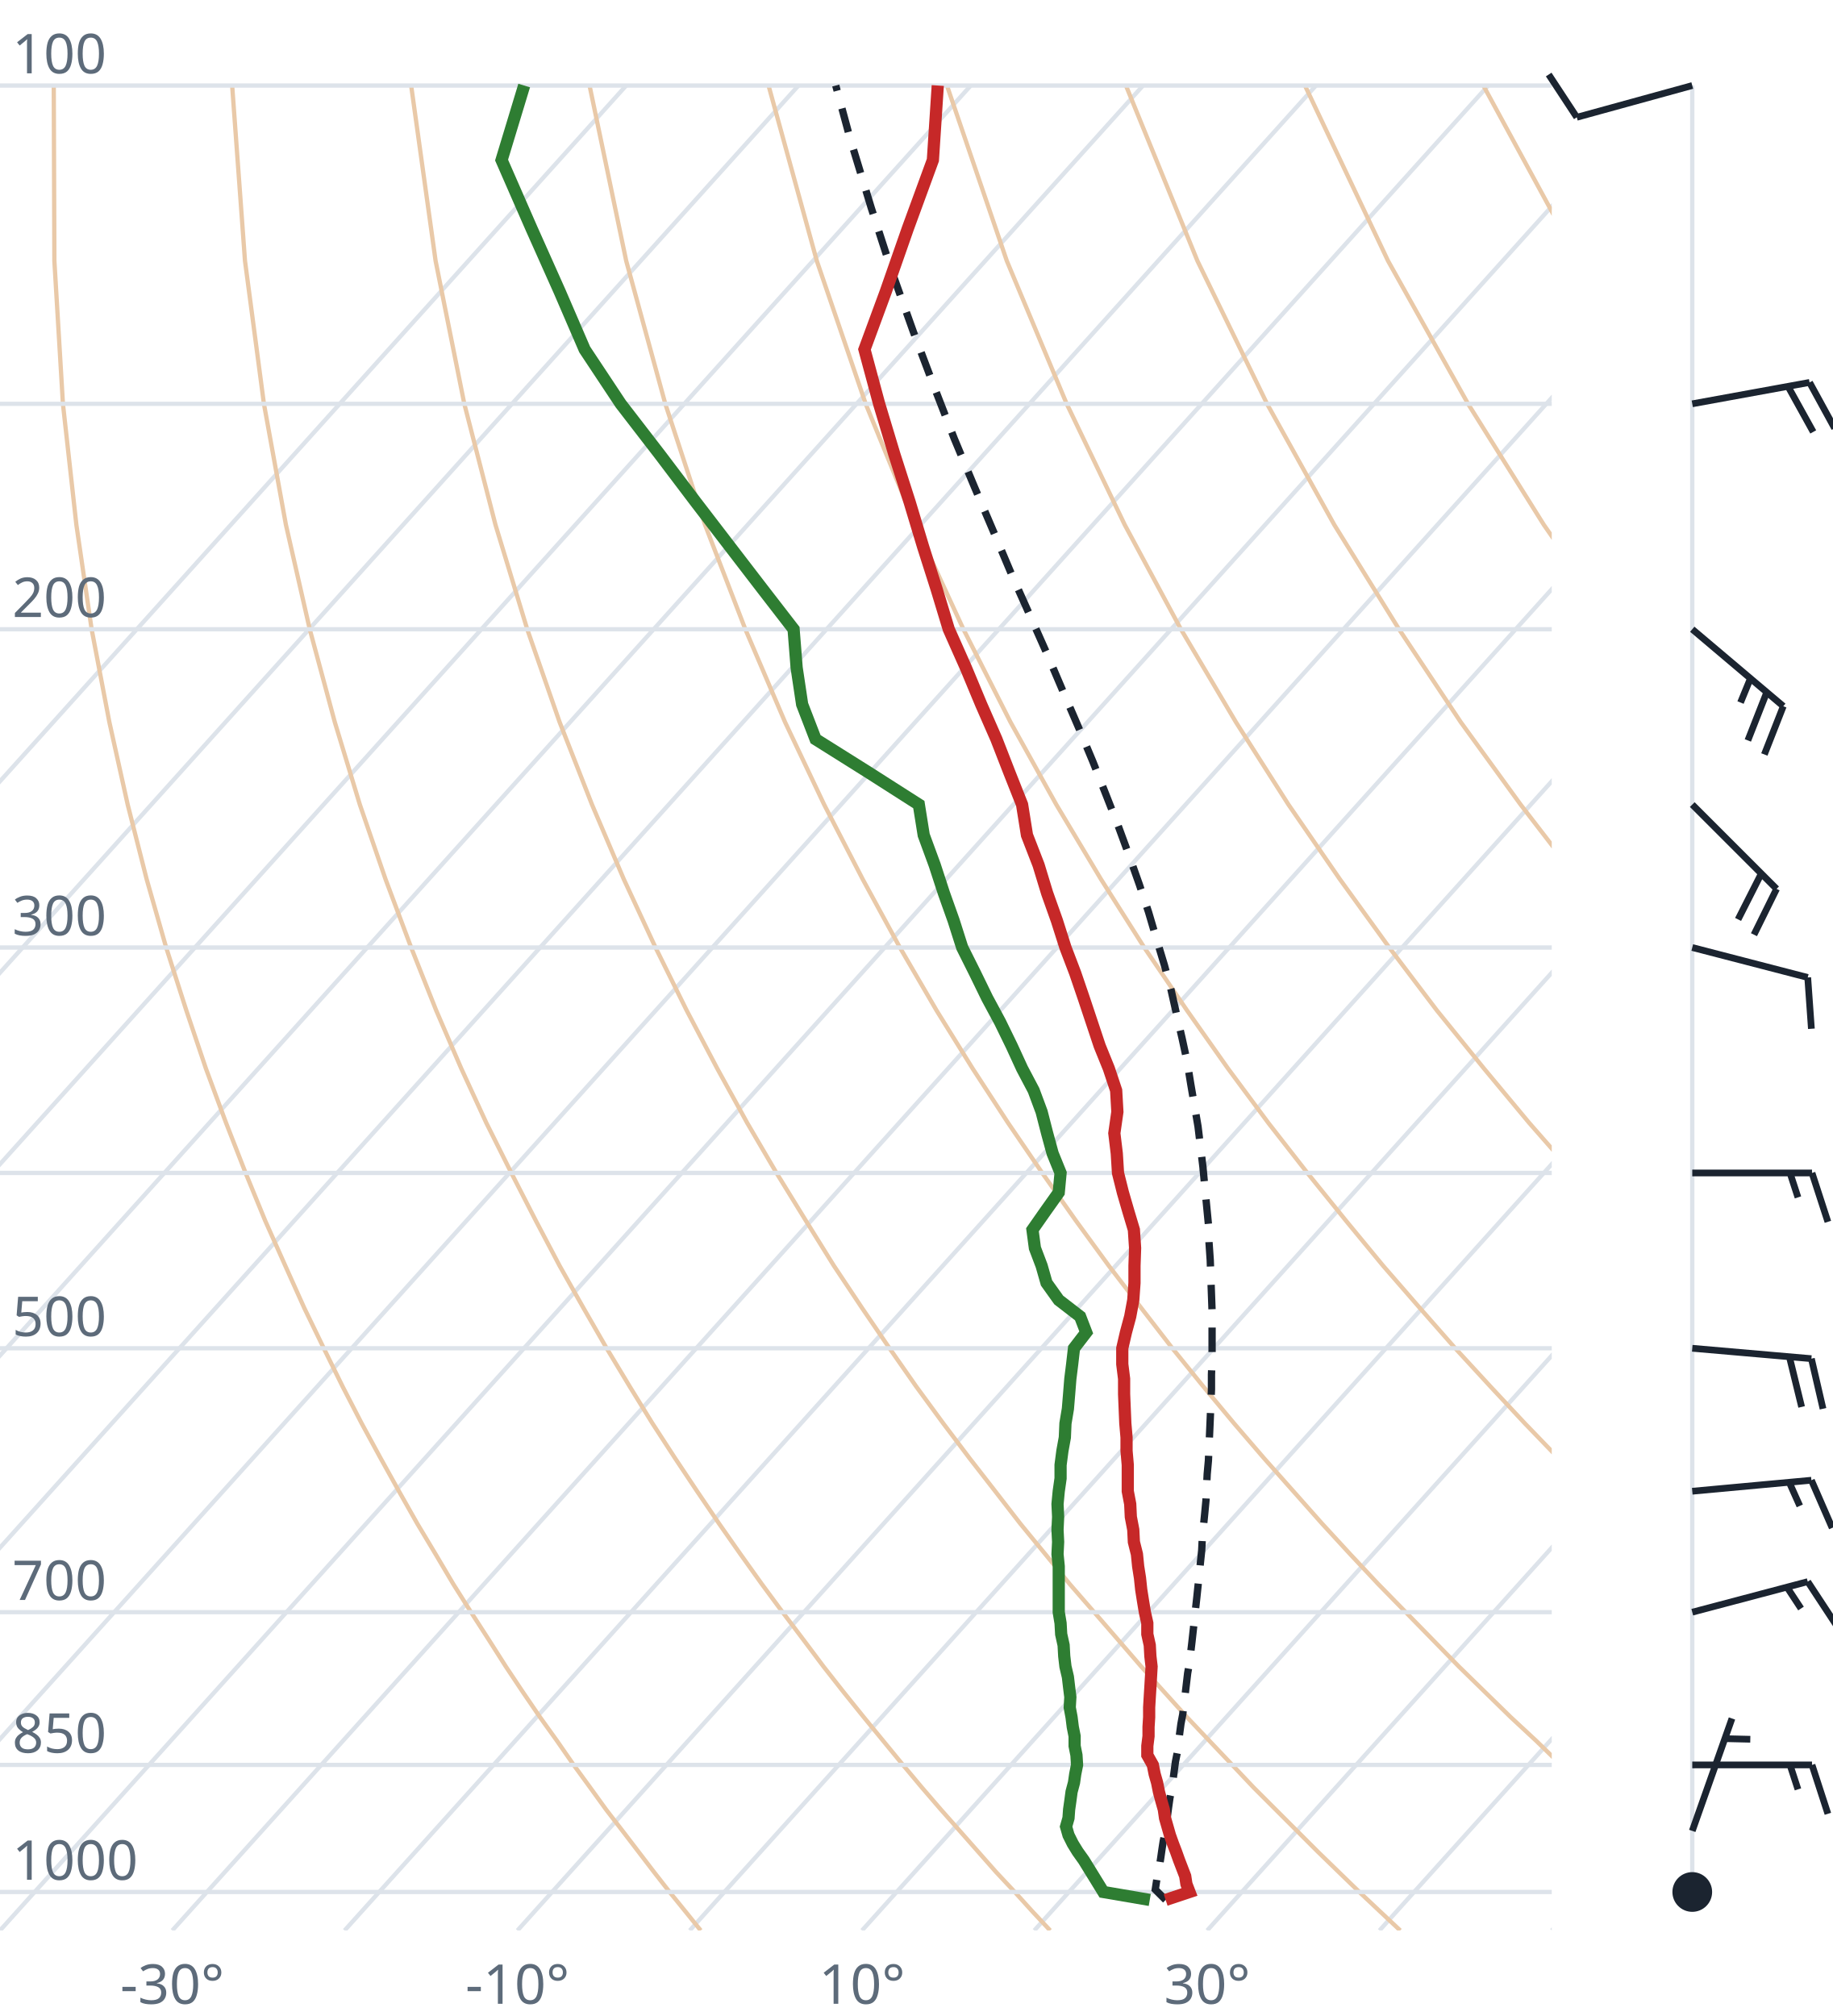
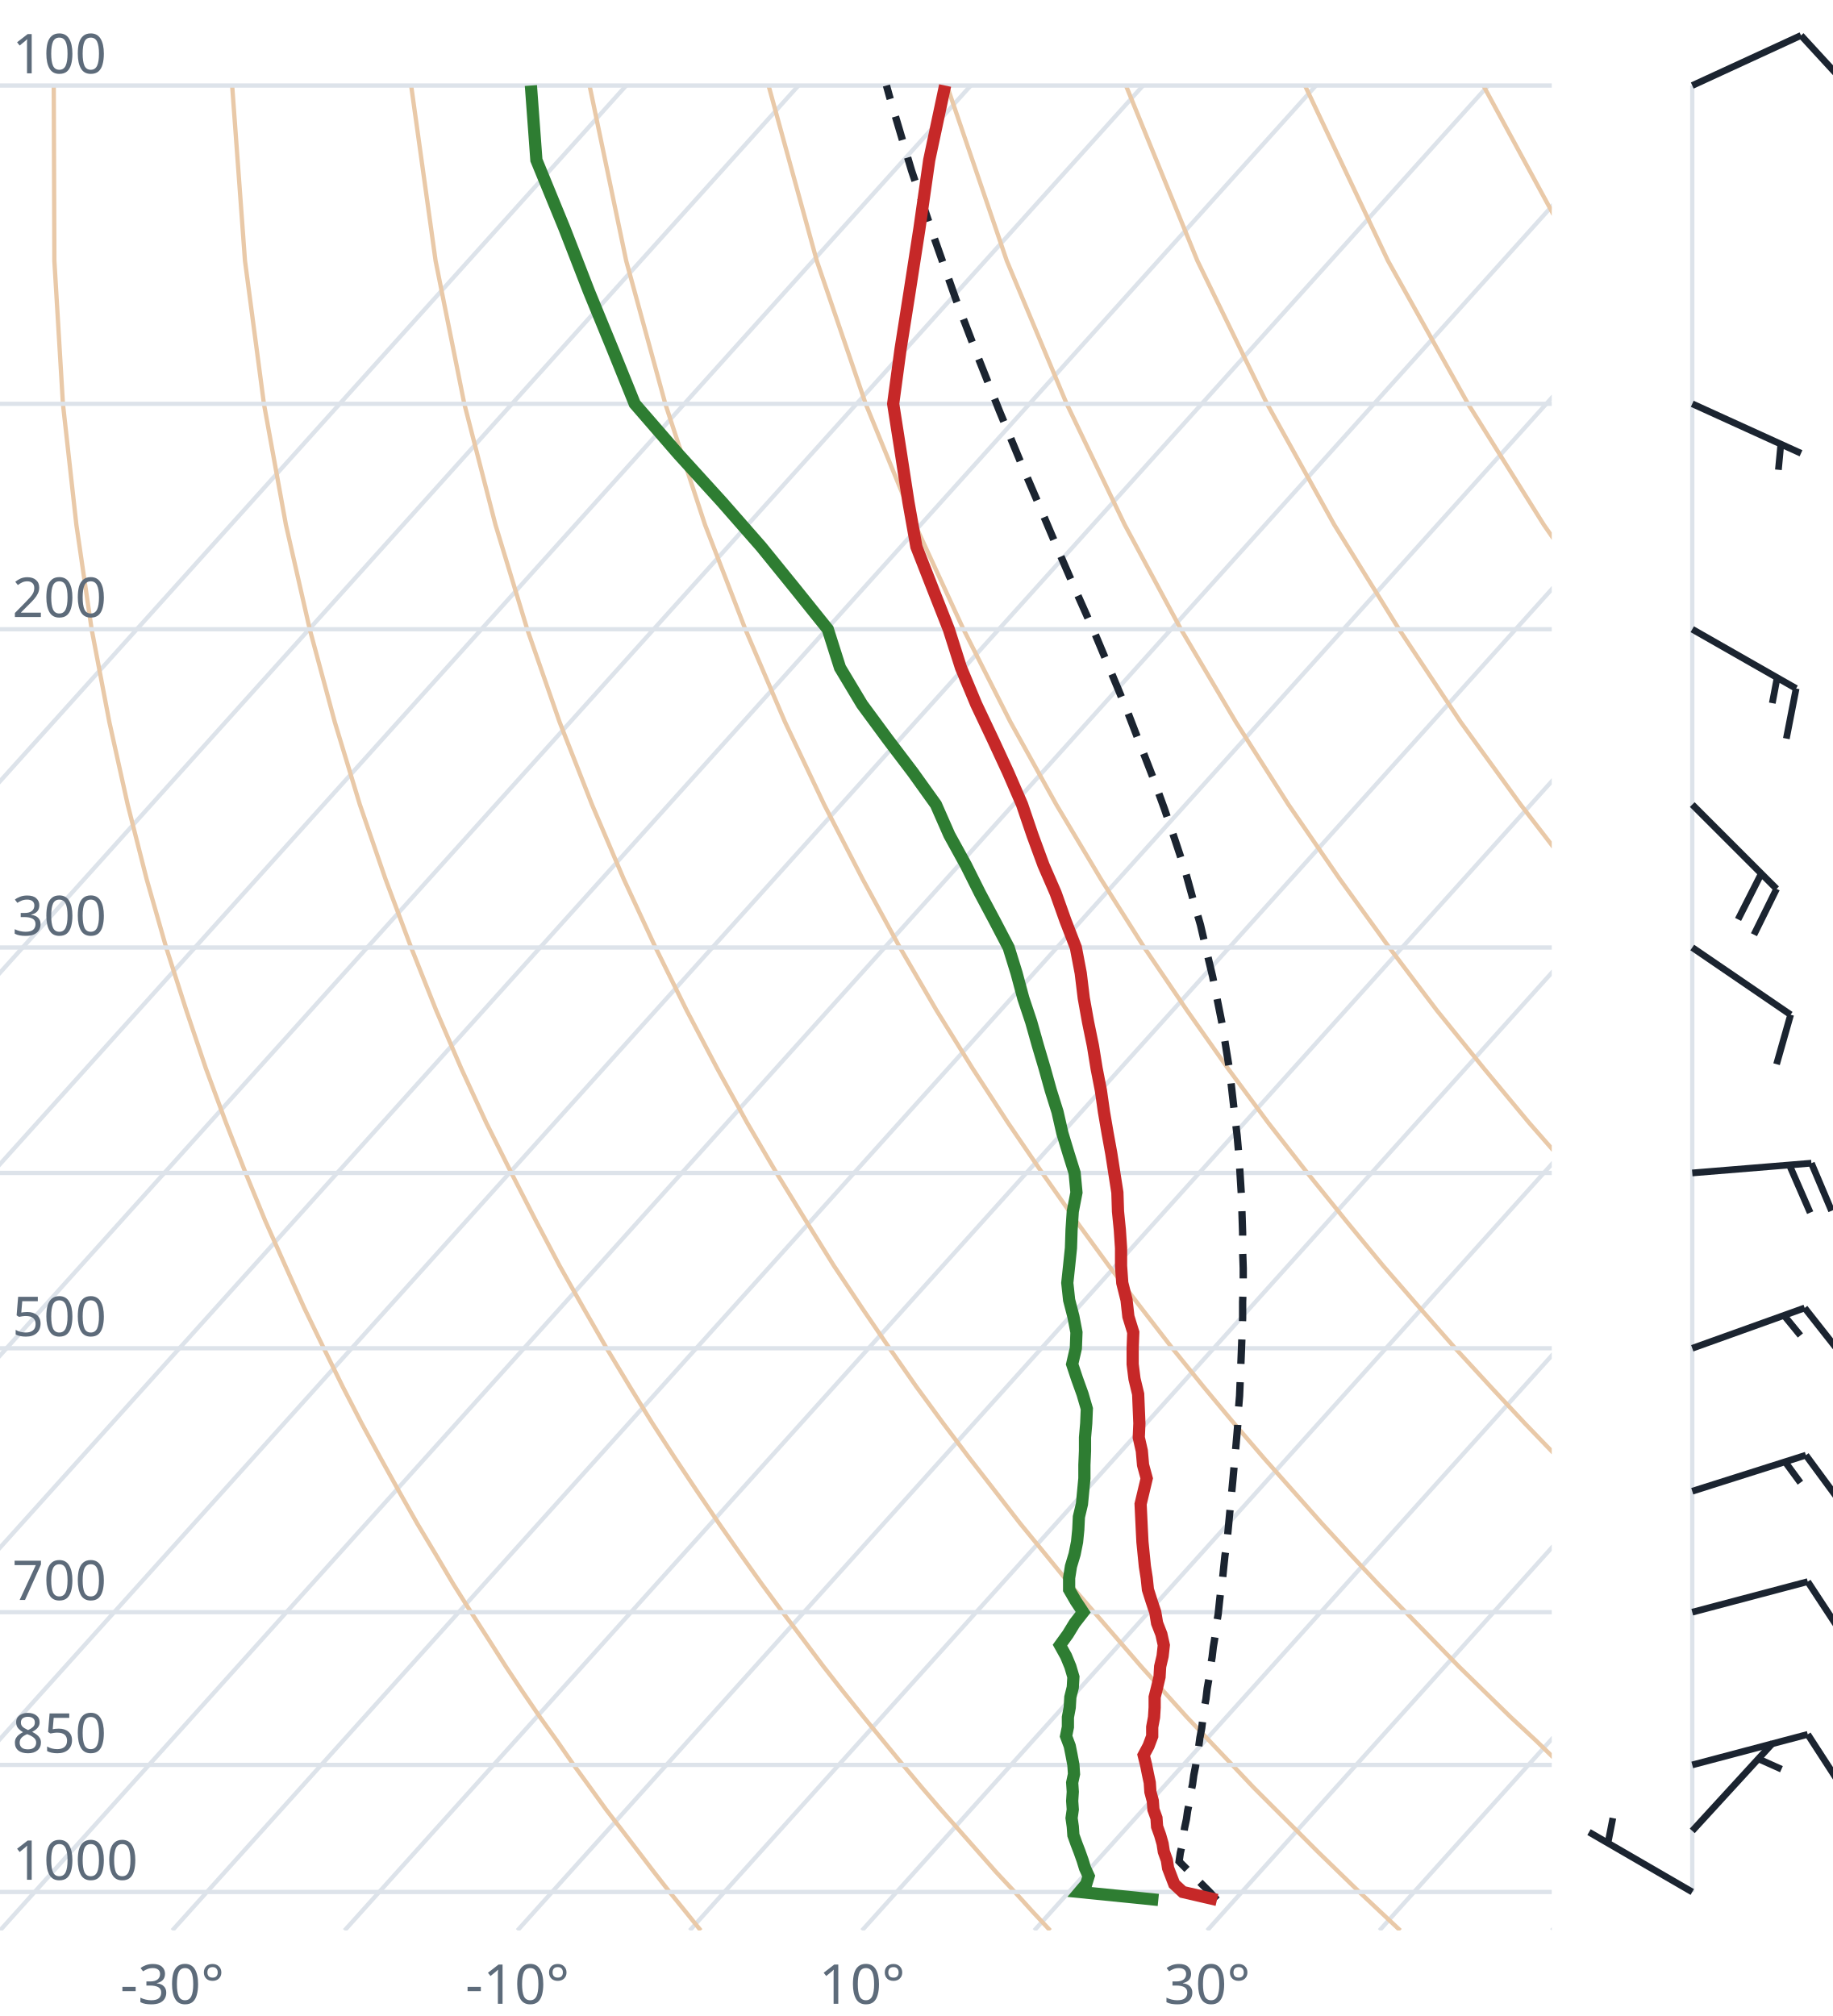
<svg xmlns="http://www.w3.org/2000/svg" viewBox="0 0 300 330" font-family="system-ui,sans-serif" font-size="9">
  <style>.g{stroke:#dde3ea;stroke-width:.7;fill:none}.ad{stroke:#e9c9a8;stroke-width:.7;fill:none}.t{stroke:#c62828;stroke-width:2;fill:none}.d{stroke:#2e7d32;stroke-width:2;fill:none}.pc{stroke:#1b2430;stroke-width:1.2;stroke-dasharray:4 3;fill:none}.barb{stroke:#1b2430;stroke-width:1.1;fill:#1b2430}text{fill:#5d6b7a}</style>
  <clipPath id="c">
    <rect x="0" y="0" width="254" height="316.0" />
  </clipPath>
  <g clip-path="url(#c)">
    <line class="g" x1="-169.3" y1="316.0" x2="102.5" y2="14.0" />
    <line class="g" x1="-141.1" y1="316.0" x2="130.7" y2="14.0" />
    <line class="g" x1="-112.9" y1="316.0" x2="158.9" y2="14.0" />
    <line class="g" x1="-84.7" y1="316.0" x2="187.1" y2="14.0" />
    <line class="g" x1="-56.4" y1="316.0" x2="215.4" y2="14.0" />
    <line class="g" x1="-28.2" y1="316.0" x2="243.6" y2="14.0" />
    <line class="g" x1="0.0" y1="316.0" x2="271.8" y2="14.0" />
    <line class="g" x1="28.2" y1="316.0" x2="300.0" y2="14.0" />
    <line class="g" x1="56.4" y1="316.0" x2="328.2" y2="14.0" />
    <line class="g" x1="84.7" y1="316.0" x2="356.5" y2="14.0" />
    <line class="g" x1="112.9" y1="316.0" x2="384.7" y2="14.0" />
    <line class="g" x1="141.1" y1="316.0" x2="412.9" y2="14.0" />
    <line class="g" x1="169.3" y1="316.0" x2="441.1" y2="14.0" />
    <line class="g" x1="197.6" y1="316.0" x2="469.4" y2="14.0" />
    <line class="g" x1="225.8" y1="316.0" x2="497.6" y2="14.0" />
    <line class="g" x1="254.0" y1="316.0" x2="525.8" y2="14.0" />
    <path class="ad" d="M114.7,316.0L112.2,312.9L109.6,309.7L107.1,306.5L104.5,303.1L101.9,299.7L99.2,296.2L96.6,292.6L93.9,288.9L91.2,285.0L88.4,281.1L85.6,277.0L82.8,272.8L80.0,268.4L77.1,263.9L74.2,259.3L71.3,254.4L68.3,249.4L65.3,244.1L62.3,238.7L59.2,233.0L56.1,227.0L53.0,220.7L49.8,214.1L46.7,207.2L43.4,199.8L40.2,192.0L37.0,183.8L33.7,174.9L30.5,165.4L27.2,155.1L24.0,143.9L20.9,131.7L17.9,118.2L15.0,103.0L12.5,85.9L10.3,66.1L8.9,42.7L8.8,14.0" />
    <path class="ad" d="M171.9,316.0L169.0,312.9L166.1,309.7L163.1,306.5L160.1,303.1L157.1,299.7L154.0,296.2L150.9,292.6L147.8,288.9L144.6,285.0L141.4,281.1L138.1,277.0L134.8,272.8L131.5,268.4L128.1,263.9L124.7,259.3L121.2,254.4L117.7,249.4L114.1,244.1L110.5,238.7L106.8,233.0L103.1,227.0L99.3,220.7L95.5,214.1L91.6,207.2L87.7,199.8L83.7,192.0L79.6,183.8L75.5,174.9L71.4,165.4L67.3,155.1L63.1,143.9L58.9,131.7L54.8,118.2L50.7,103.0L46.8,85.9L43.2,66.1L40.1,42.7L38.0,14.0" />
    <path class="ad" d="M229.2,316.0L225.9,312.9L222.5,309.7L219.2,306.5L215.7,303.1L212.3,299.7L208.8,296.2L205.2,292.6L201.7,288.9L198.0,285.0L194.3,281.1L190.6,277.0L186.8,272.8L183.0,268.4L179.1,263.9L175.1,259.3L171.1,254.4L167.0,249.4L162.9,244.1L158.7,238.7L154.4,233.0L150.0,227.0L145.6,220.7L141.1,214.1L136.5,207.2L131.9,199.8L127.1,192.0L122.3,183.8L117.4,174.9L112.4,165.4L107.3,155.1L102.1,143.9L96.9,131.7L91.6,118.2L86.3,103.0L81.1,85.9L76.0,66.1L71.3,42.7L67.3,14.0" />
    <path class="ad" d="M286.4,316.0L282.7,312.9L279.0,309.7L275.2,306.5L271.4,303.1L267.5,299.7L263.6,296.2L259.6,292.6L255.5,288.9L251.5,285.0L247.3,281.1L243.1,277.0L238.8,272.8L234.5,268.4L230.1,263.9L225.6,259.3L221.0,254.4L216.4,249.4L211.7,244.1L206.9,238.7L202.0,233.0L197.0,227.0L191.9,220.7L186.8,214.1L181.5,207.2L176.1,199.8L170.6,192.0L165.0,183.8L159.2,174.9L153.3,165.4L147.3,155.1L141.2,143.9L134.9,131.7L128.5,118.2L122.0,103.0L115.4,85.9L108.9,66.1L102.5,42.7L96.5,14.0" />
    <path class="ad" d="M343.6,316.0L339.5,312.9L335.4,309.7L331.2,306.5L327.0,303.1L322.7,299.7L318.3,296.2L313.9,292.6L309.4,288.9L304.9,285.0L300.3,281.1L295.6,277.0L290.8,272.8L286.0,268.4L281.0,263.9L276.0,259.3L270.9,254.4L265.7,249.4L260.5,244.1L255.1,238.7L249.6,233.0L244.0,227.0L238.2,220.7L232.4,214.1L226.4,207.2L220.3,199.8L214.0,192.0L207.6,183.8L201.0,174.9L194.3,165.4L187.3,155.1L180.2,143.9L172.9,131.7L165.4,118.2L157.7,103.0L149.8,85.9L141.7,66.1L133.7,42.7L125.8,14.0" />
    <path class="ad" d="M400.9,316.0L396.4,312.9L391.9,309.7L387.3,306.5L382.6,303.1L377.9,299.7L373.1,296.2L368.2,292.6L363.3,288.9L358.3,285.0L353.2,281.1L348.1,277.0L342.8,272.8L337.5,268.4L332.0,263.9L326.5,259.3L320.9,254.4L315.1,249.4L309.2,244.1L303.3,238.7L297.2,233.0L290.9,227.0L284.6,220.7L278.0,214.1L271.4,207.2L264.5,199.8L257.5,192.0L250.3,183.8L242.9,174.9L235.2,165.4L227.4,155.1L219.3,143.9L210.9,131.7L202.3,118.2L193.3,103.0L184.1,85.9L174.6,66.1L164.8,42.7L155.0,14.0" />
    <path class="ad" d="M458.1,316.0L453.2,312.9L448.3,309.7L443.3,306.5L438.2,303.1L433.1,299.7L427.9,296.2L422.6,292.6L417.2,288.9L411.7,285.0L406.2,281.1L400.5,277.0L394.8,272.8L389.0,268.4L383.0,263.9L376.9,259.3L370.8,254.4L364.5,249.4L358.0,244.1L351.5,238.7L344.8,233.0L337.9,227.0L330.9,220.7L323.7,214.1L316.3,207.2L308.7,199.8L300.9,192.0L292.9,183.8L284.7,174.9L276.2,165.4L267.4,155.1L258.3,143.9L248.9,131.7L239.1,118.2L229.0,103.0L218.4,85.9L207.4,66.1L196.0,42.7L184.3,14.0" />
    <path class="ad" d="M515.3,316.0L510.1,312.9L504.7,309.7L499.3,306.5L493.9,303.1L488.3,299.7L482.7,296.2L476.9,292.6L471.1,288.9L465.2,285.0L459.2,281.1L453.0,277.0L446.8,272.8L440.5,268.4L434.0,263.9L427.4,259.3L420.7,254.4L413.8,249.4L406.8,244.1L399.7,238.7L392.4,233.0L384.9,227.0L377.2,220.7L369.3,214.1L361.2,207.2L352.9,199.8L344.4,192.0L335.6,183.8L326.5,174.9L317.1,165.4L307.4,155.1L297.4,143.9L286.9,131.7L276.0,118.2L264.6,103.0L252.7,85.9L240.3,66.1L227.2,42.7L213.6,14.0" />
    <path class="ad" d="M572.6,316.0L566.9,312.9L561.2,309.7L555.4,306.5L549.5,303.1L543.5,299.7L537.4,296.2L531.3,292.6L525.0,288.9L518.6,285.0L512.1,281.1L505.5,277.0L498.8,272.8L491.9,268.4L485.0,263.9L477.9,259.3L470.6,254.4L463.2,249.4L455.6,244.1L447.9,238.7L439.9,233.0L431.8,227.0L423.5,220.7L415.0,214.1L406.2,207.2L397.2,199.8L387.9,192.0L378.3,183.8L368.4,174.9L358.1,165.4L347.5,155.1L336.4,143.9L324.9,131.7L312.9,118.2L300.3,103.0L287.1,85.9L273.1,66.1L258.4,42.7L242.8,14.0" />
    <path class="ad" d="M629.8,316.0L623.8,312.9L617.6,309.7L611.4,306.5L605.1,303.1L598.7,299.7L592.2,296.2L585.6,292.6L578.9,288.9L572.0,285.0L565.1,281.1L558.0,277.0L550.8,272.8L543.4,268.4L536.0,263.9L528.3,259.3L520.5,254.4L512.5,249.4L504.4,244.1L496.1,238.7L487.5,233.0L478.8,227.0L469.8,220.7L460.6,214.1L451.1,207.2L441.4,199.8L431.3,192.0L420.9,183.8L410.2,174.9L399.1,165.4L387.5,155.1L375.5,143.9L362.9,131.7L349.8,118.2L335.9,103.0L321.4,85.9L306.0,66.1L289.6,42.7L272.1,14.0" />
    <line class="g" x1="0" y1="309.7" x2="254" y2="309.7" />
    <line class="g" x1="0" y1="288.9" x2="254" y2="288.9" />
    <line class="g" x1="0" y1="263.9" x2="254" y2="263.9" />
    <line class="g" x1="0" y1="220.7" x2="254" y2="220.7" />
    <line class="g" x1="0" y1="192.0" x2="254" y2="192.0" />
    <line class="g" x1="0" y1="155.1" x2="254" y2="155.1" />
    <line class="g" x1="0" y1="103.0" x2="254" y2="103.0" />
    <line class="g" x1="0" y1="66.1" x2="254" y2="66.1" />
    <line class="g" x1="0" y1="14.0" x2="254" y2="14.0" />
-     <path class="pc" d="M190.8,311.0L189.5,309.7L189.1,309.3L189.3,308.0L189.5,306.7L189.8,305.4L190.0,304.1L190.2,302.7L190.4,301.4L190.7,300.0L190.9,298.6L191.1,297.2L191.3,295.7L191.5,294.3L191.8,292.9L192.0,291.4L192.2,289.9L192.4,288.4L192.7,286.9L192.9,285.3L193.1,283.7L193.3,282.2L193.6,280.6L193.8,278.9L194.0,277.3L194.2,275.6L194.4,273.9L194.7,272.2L194.9,270.5L195.1,268.8L195.3,267.0L195.5,265.2L195.7,263.3L195.9,261.5L196.1,259.6L196.3,257.7L196.5,255.7L196.7,253.8L196.8,251.8L197.0,249.7L197.2,247.7L197.4,245.6L197.5,243.4L197.6,241.3L197.8,239.1L197.9,236.8L198.0,234.5L198.1,232.2L198.2,229.8L198.3,227.4L198.3,225.0L198.4,222.5L198.4,219.9L198.4,217.3L198.4,214.6L198.3,211.9L198.2,209.1L198.1,206.3L197.9,203.4L197.8,200.4L197.5,197.3L197.2,194.2L196.9,191.0L196.5,187.7L196.1,184.4L195.5,180.9L194.9,177.4L194.3,173.7L193.5,170.0L192.6,166.1L191.7,162.1L190.6,158.0L189.3,153.7L188.0,149.3L186.5,144.8L184.8,140.0L183.0,135.1L181.0,130.0L178.9,124.7L176.6,119.2L174.1,113.4L171.5,107.3L168.7,101.0L165.7,94.3L162.7,87.2L159.5,79.7L156.2,71.8L152.9,63.3L149.5,54.3L146.0,44.5L142.6,34.0L139.1,22.5L136.8,14.0" />
-     <path class="t" d="M190.8,311.0L194.7,309.7L194.2,308.4L194.0,307.1L193.5,305.8L193.0,304.5L192.5,303.1L192.0,301.8L191.5,300.4L191.1,299.0L190.7,297.6L190.5,296.2L190.1,294.8L189.7,293.3L189.4,291.8L189.0,290.4L188.7,288.9L187.8,287.3L187.8,285.8L188.0,284.2L188.0,282.7L188.1,281.1L188.1,279.5L188.2,277.8L188.3,276.2L188.4,274.5L188.5,272.8L188.3,271.1L188.2,269.3L187.8,267.5L187.8,265.7L187.4,263.9L187.1,262.1L186.8,260.2L186.6,258.3L186.3,256.4L186.1,254.4L185.6,252.4L185.5,250.4L185.1,248.3L185.0,246.2L184.6,244.1L184.6,242.0L184.6,239.8L184.4,237.5L184.4,235.3L184.2,233.0L184.1,230.6L184.0,228.2L184.0,225.7L183.7,223.3L183.7,220.7L184.3,218.1L185.0,215.5L185.5,212.8L185.7,210.0L185.7,207.2L185.8,204.3L185.6,201.3L184.7,198.3L183.8,195.2L183.0,192.0L182.8,188.8L182.4,185.5L182.9,182.0L182.7,178.5L181.5,174.9L180.0,171.2L178.7,167.3L177.4,163.4L176.0,159.3L174.4,155.1L173.0,150.7L171.4,146.2L170.0,141.6L168.1,136.7L167.3,131.7L165.2,126.4L163.1,121.0L160.6,115.3L158.1,109.3L155.3,103.0L153.3,96.4L151.1,89.5L148.9,82.2L146.4,74.4L143.9,66.1L141.5,57.2L145.0,47.7L148.6,37.4L152.7,26.2L153.5,14.0" />
-     <path class="d" d="M188.2,311.0L180.6,309.7L179.8,308.4L179.0,307.1L178.2,305.8L177.4,304.5L176.4,303.1L175.6,301.8L174.9,300.4L174.5,299.0L174.9,297.6L175.0,296.2L175.2,294.8L175.4,293.3L175.8,291.8L176.0,290.4L176.3,288.9L176.2,287.3L175.9,285.8L175.9,284.2L175.6,282.7L175.4,281.1L175.1,279.5L175.2,277.8L175.0,276.2L174.8,274.5L174.4,272.8L174.2,271.1L174.1,269.3L173.7,267.5L173.6,265.7L173.3,263.9L173.3,262.1L173.3,260.2L173.3,258.3L173.3,256.4L173.1,254.4L173.2,252.4L173.1,250.4L173.2,248.3L173.1,246.2L173.3,244.1L173.6,242.0L173.6,239.8L173.9,237.5L174.3,235.3L174.4,233.0L174.8,230.6L175.0,228.2L175.2,225.7L175.5,223.3L175.8,220.7L177.8,218.1L176.8,215.5L173.3,212.8L171.3,210.0L170.5,207.2L169.4,204.3L169.0,201.3L171.1,198.3L173.3,195.2L173.6,192.0L172.3,188.8L171.4,185.5L170.5,182.0L169.2,178.5L167.3,174.9L165.6,171.2L163.7,167.3L161.6,163.4L159.6,159.3L157.5,155.1L156.1,150.7L154.5,146.2L153.0,141.6L151.2,136.7L150.4,131.7L142.1,126.4L133.5,121.0L131.3,115.3L130.4,109.3L129.9,103.0L124.8,96.4L119.5,89.5L113.9,82.2L108.0,74.4L101.6,66.1L95.7,57.2L91.6,47.7L87.0,37.4L82.1,26.2L85.8,14.0" />
+     <path class="pc" d="M199.2,311.0L198.0,309.7L196.7,308.4L195.4,307.1L194.1,305.8L193.0,304.7L193.2,303.3L193.5,302.0L193.7,300.6L193.9,299.2L194.2,297.8L194.4,296.4L194.7,295.0L194.9,293.5L195.2,292.1L195.4,290.6L195.7,289.1L195.9,287.6L196.2,286.0L196.4,284.5L196.7,282.9L196.9,281.3L197.1,279.7L197.4,278.1L197.6,276.4L197.9,274.7L198.1,273.0L198.4,271.3L198.6,269.6L198.9,267.8L199.1,266.0L199.4,264.2L199.6,262.3L199.8,260.5L200.1,258.6L200.3,256.6L200.5,254.7L200.8,252.7L201.0,250.7L201.2,248.6L201.4,246.5L201.6,244.4L201.8,242.3L202.0,240.1L202.2,237.9L202.4,235.6L202.6,233.3L202.7,230.9L202.9,228.5L203.0,226.1L203.1,223.6L203.2,221.1L203.3,218.5L203.4,215.8L203.4,213.1L203.5,210.4L203.5,207.6L203.4,204.7L203.4,201.8L203.3,198.7L203.2,195.7L203.0,192.5L202.8,189.3L202.5,185.9L202.1,182.5L201.7,179.0L201.3,175.4L200.7,171.7L200.1,167.9L199.3,163.9L198.5,159.9L197.5,155.7L196.5,151.4L195.2,146.9L193.9,142.2L192.3,137.4L190.6,132.4L188.7,127.2L186.6,121.8L184.4,116.1L181.9,110.1L179.3,103.9L176.4,97.4L173.4,90.5L170.3,83.2L167.0,75.5L163.6,67.3L160.1,58.5L156.5,49.1L152.9,38.9L149.2,27.9L145.6,15.8L145.1,14.0" />
+     <path class="t" d="M199.2,311.0L193.6,309.7L192.2,308.4L191.7,307.1L191.2,305.8L191.0,304.5L190.5,303.1L190.3,301.8L189.9,300.4L189.4,299.0L189.3,297.6L188.8,296.2L188.7,294.8L188.3,293.3L188.2,291.8L187.9,290.4L187.6,288.9L187.2,287.3L188.0,285.8L188.6,284.2L188.6,282.7L188.9,281.1L189.0,279.5L189.0,277.8L189.4,276.2L189.8,274.5L189.9,272.8L190.3,271.1L190.5,269.3L190.1,267.5L189.4,265.7L189.1,263.9L188.5,262.1L187.9,260.2L187.7,258.3L187.4,256.4L187.2,254.4L187.0,252.4L186.9,250.4L186.8,248.3L186.7,246.2L187.2,244.1L187.7,242.0L187.1,239.8L186.9,237.5L186.4,235.3L186.5,233.0L186.4,230.6L186.3,228.2L185.7,225.7L185.4,223.3L185.4,220.7L185.5,218.1L184.7,215.5L184.4,212.8L183.7,210.0L183.5,207.2L183.5,204.3L183.3,201.3L183.0,198.3L182.9,195.2L182.4,192.0L181.9,188.8L181.3,185.5L180.7,182.0L180.2,178.5L179.5,174.9L178.9,171.2L178.1,167.3L177.4,163.4L176.9,159.3L176.1,155.1L174.4,150.7L172.8,146.2L170.8,141.6L169.0,136.7L167.3,131.7L165.0,126.4L162.5,121.0L159.8,115.3L157.3,109.3L155.3,103.0L152.7,96.4L150.0,89.5L148.7,82.2L147.5,74.4L146.2,66.1L147.4,57.2L148.9,47.7L150.5,37.4L152.1,26.2L154.7,14.0" />
+     <path class="d" d="M189.6,311.0L176.7,309.7L177.8,308.4L178.2,307.1L177.6,305.8L177.2,304.5L176.7,303.1L176.2,301.8L175.7,300.4L175.6,299.0L175.4,297.6L175.6,296.2L175.5,294.8L175.6,293.3L175.5,291.8L175.8,290.4L175.7,288.9L175.4,287.3L175.1,285.8L174.5,284.2L174.8,282.7L174.8,281.1L175.1,279.5L175.2,277.8L175.6,276.2L175.7,274.5L175.2,272.8L174.5,271.1L173.5,269.3L174.8,267.5L175.9,265.7L177.3,263.9L176.1,262.1L175.0,260.2L175.0,258.3L175.3,256.4L175.9,254.4L176.3,252.4L176.5,250.4L176.6,248.3L177.1,246.2L177.3,244.1L177.5,242.0L177.5,239.8L177.6,237.5L177.6,235.3L177.8,233.0L177.9,230.6L177.2,228.2L176.3,225.7L175.5,223.3L176.1,220.7L176.2,218.1L175.7,215.5L175.0,212.8L174.7,210.0L175.0,207.2L175.3,204.3L175.4,201.3L175.6,198.3L176.2,195.2L175.9,192.0L174.9,188.8L173.9,185.5L173.1,182.0L172.0,178.5L171.0,174.9L169.9,171.2L168.8,167.3L167.5,163.4L166.4,159.3L165.1,155.1L162.8,150.7L160.4,146.2L158.1,141.6L155.4,136.7L153.2,131.7L149.4,126.4L145.3,121.0L141.1,115.3L137.5,109.3L135.5,103.0L130.2,96.4L124.6,89.5L118.2,82.2L111.1,74.4L103.9,66.1L100.3,57.2L96.4,47.7L92.4,37.4L87.8,26.2L86.9,14.0" />
  </g>
  <text x="2" y="307.7">1000</text>
  <text x="2" y="286.9">850</text>
  <text x="2" y="261.9">700</text>
  <text x="2" y="218.7">500</text>
  <text x="2" y="153.1">300</text>
  <text x="2" y="101.0">200</text>
  <text x="2" y="12.0">100</text>
  <text x="28.2" y="328" text-anchor="middle">-30°</text>
  <text x="84.7" y="328" text-anchor="middle">-10°</text>
  <text x="141.1" y="328" text-anchor="middle">10°</text>
  <text x="197.6" y="328" text-anchor="middle">30°</text>
  <line class="g" x1="277.0" y1="309.7" x2="277.0" y2="14.0" />
-   <circle class="barb" cx="277.0" cy="309.7" r="2.7" fill="none" />
-   <path class="barb" d="M277.0,299.7L283.5,281.3M282.3,284.6L286.5,284.7" />
-   <path class="barb" d="M277.0,288.9L296.6,288.9M296.6,288.9L299.2,296.9M293.0,288.9L294.3,292.9" />
-   <path class="barb" d="M277.0,263.9L295.9,258.9M295.9,258.9L300.5,265.9M292.5,259.8L294.8,263.3" />
-   <path class="barb" d="M277.0,244.1L296.5,242.3M296.5,242.3L299.9,250.1M292.9,242.7L294.6,246.5" />
-   <path class="barb" d="M277.0,220.7L296.5,222.4M296.5,222.4L298.4,230.6M292.9,222.1L294.9,230.3" />
-   <path class="barb" d="M277.0,192.0L296.6,192.0M296.6,192.0L299.2,200.0M293.0,192.0L294.3,196.0" />
-   <path class="barb" d="M277.0,155.1L295.9,160.0M295.9,160.0L296.5,168.4" />
+   <path class="barb" d="M277.0,309.7L260.1,299.9M263.2,301.7L264.0,297.6" />
+   <path class="barb" d="M277.0,299.7L290.2,285.3M287.8,287.9L291.6,289.6" />
+   <path class="barb" d="M277.0,288.9L295.9,283.9M295.9,283.9L300.5,291.0" />
+   <path class="barb" d="M277.0,263.9L295.9,258.9M295.9,258.9L300.5,265.9" />
+   <path class="barb" d="M277.0,244.1L295.6,238.2M295.6,238.2L300.6,245.0M292.2,239.3L294.7,242.7" />
+   <path class="barb" d="M277.0,220.7L295.4,214.1M295.4,214.1L300.6,220.7M292.0,215.3L294.7,218.6" />
+   <path class="barb" d="M277.0,192.0L296.5,190.4M296.5,190.4L299.8,198.2M292.9,190.7L296.3,198.5" />
+   <path class="barb" d="M277.0,155.1L293.1,166.1M293.1,166.1L290.8,174.2" />
  <path class="barb" d="M277.0,131.7L290.8,145.5M290.8,145.5L287.1,153.0M288.3,143.0L284.5,150.5" />
-   <path class="barb" d="M277.0,103.0L291.9,115.6M291.9,115.6L288.8,123.5M289.2,113.3L286.1,121.2M286.5,111.1L284.9,115.0" />
-   <path class="barb" d="M277.0,66.1L296.2,62.6M296.2,62.6L300.3,70.1M292.7,63.3L296.8,70.7" />
-   <path class="barb" d="M277.0,14.0L258.1,19.2M258.1,19.2L253.5,12.2" />
+   <path class="barb" d="M277.0,103.0L294.0,112.7M294.0,112.7L292.4,120.9M290.9,110.9L290.1,115.1" />
+   <path class="barb" d="M277.0,66.1L294.8,74.2M291.5,72.7L291.1,76.9" />
+   <path class="barb" d="M277.0,14.0L294.8,5.8M294.8,5.8L300.5,12.0" />
</svg>
